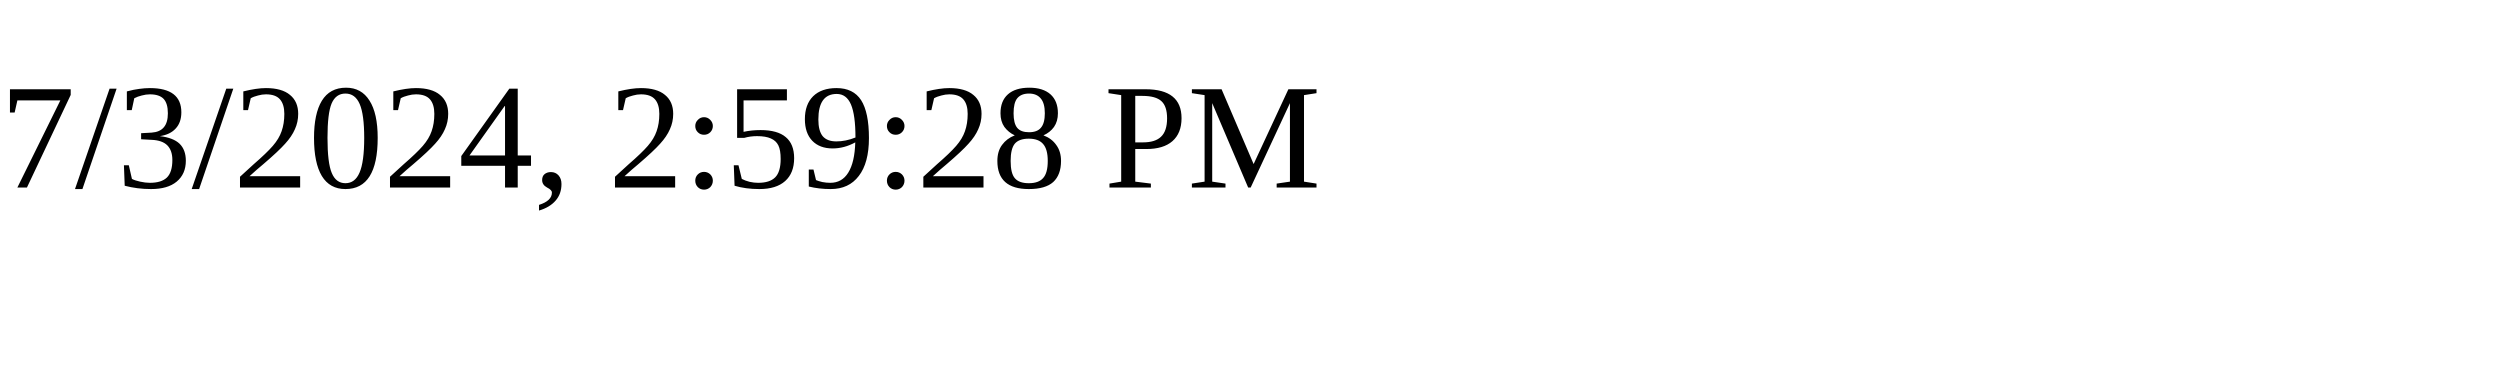
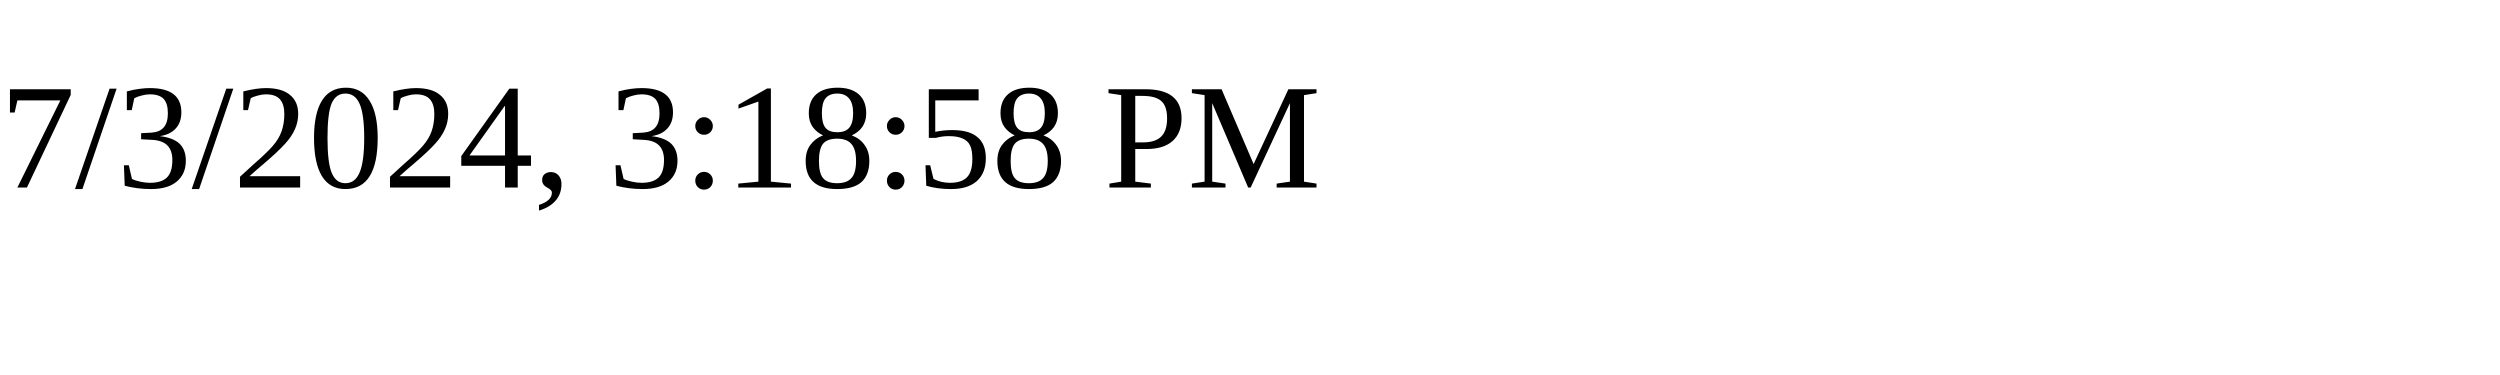
<svg xmlns="http://www.w3.org/2000/svg" height="30" width="200">
-   <text x="0" y="15">7/3/2024, 2:59:28 PM</text>
+   <text x="0" y="15">7/3/2024, 3:18:58 PM</text>
</svg>
